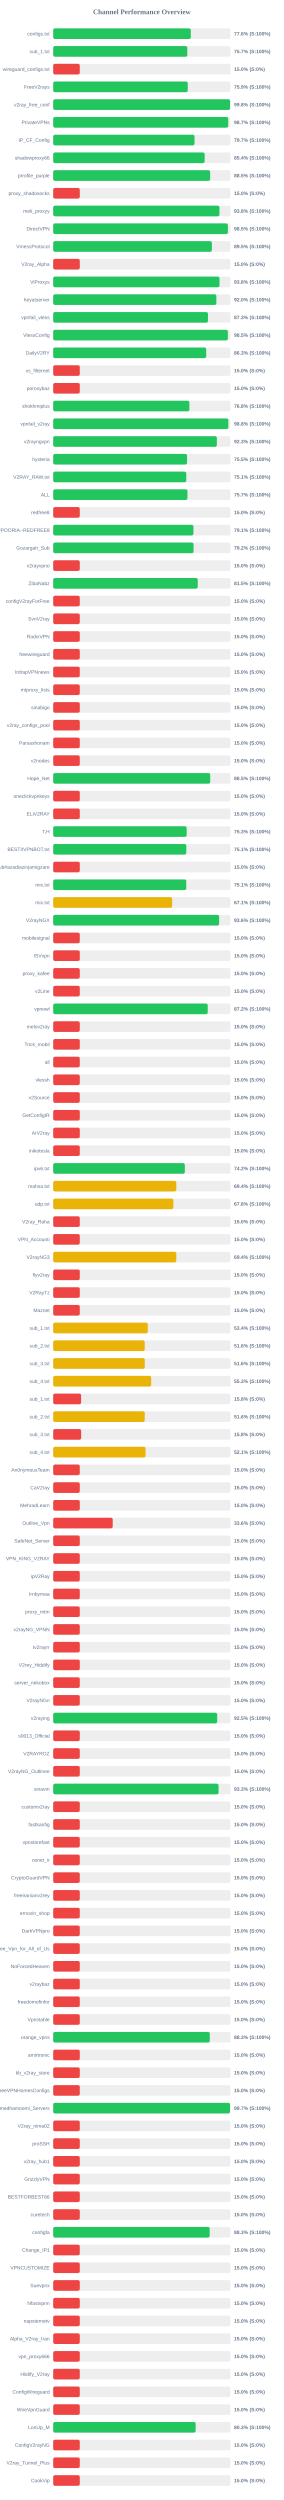
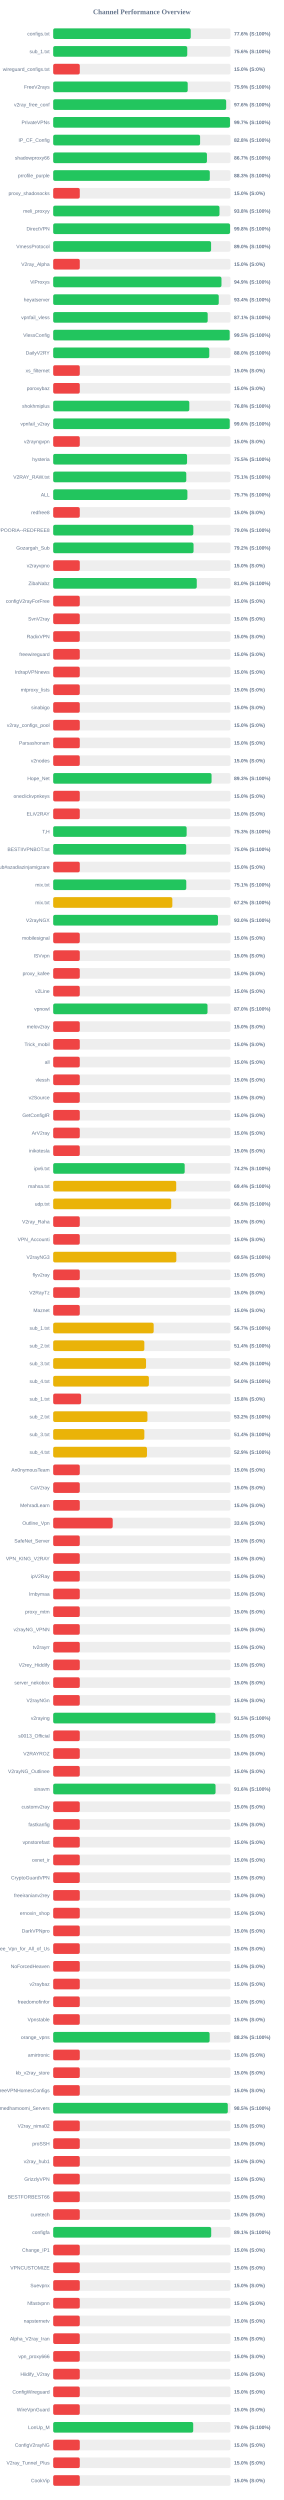
<svg xmlns="http://www.w3.org/2000/svg" width="800" height="7050" version="1.1">
  <style>
        .row { font: 14px Arial; fill: #64748b; }
        .score { font: bold 14px Arial; fill: #64748b; }
    </style>
  <text x="400" y="40" text-anchor="middle" font-size="20px" font-weight="bold" fill="#64748b">Channel Performance Overview</text>
  <rect x="150" y="80" width="500" height="30" fill="#eee" rx="5" />
-   <rect x="150" y="80" width="388.05" height="30" fill="#22c55e" rx="5" />
+   <rect x="150" y="80" width="387.95" height="30" fill="#22c55e" rx="5" />
  <text x="140" y="100" text-anchor="end" class="row">configs.txt</text>
  <text x="660" y="100" text-anchor="start" class="score">77.6% (S:100%)</text>
  <rect x="150" y="130" width="500" height="30" fill="#eee" rx="5" />
-   <rect x="150" y="130" width="378.25" height="30" fill="#22c55e" rx="5" />
+   <rect x="150" y="130" width="378.05" height="30" fill="#22c55e" rx="5" />
  <text x="140" y="150" text-anchor="end" class="row">sub_1.txt</text>
-   <text x="660" y="150" text-anchor="start" class="score">75.7% (S:100%)</text>
+   <text x="660" y="150" text-anchor="start" class="score">75.6% (S:100%)</text>
  <rect x="150" y="180" width="500" height="30" fill="#eee" rx="5" />
  <rect x="150" y="180" width="75.0" height="30" fill="#ef4444" rx="5" />
  <text x="140" y="200" text-anchor="end" class="row">wireguard_configs.txt</text>
  <text x="660" y="200" text-anchor="start" class="score">15.0% (S:0%)</text>
  <rect x="150" y="230" width="500" height="30" fill="#eee" rx="5" />
-   <rect x="150" y="230" width="379.5" height="30" fill="#22c55e" rx="5" />
+   <rect x="150" y="230" width="379.35" height="30" fill="#22c55e" rx="5" />
  <text x="140" y="250" text-anchor="end" class="row">FreeV2rays</text>
  <text x="660" y="250" text-anchor="start" class="score">75.9% (S:100%)</text>
  <rect x="150" y="280" width="500" height="30" fill="#eee" rx="5" />
-   <rect x="150" y="280" width="498.85" height="30" fill="#22c55e" rx="5" />
+   <rect x="150" y="280" width="487.8" height="30" fill="#22c55e" rx="5" />
  <text x="140" y="300" text-anchor="end" class="row">v2ray_free_conf</text>
-   <text x="660" y="300" text-anchor="start" class="score">99.8% (S:100%)</text>
+   <text x="660" y="300" text-anchor="start" class="score">97.6% (S:100%)</text>
  <rect x="150" y="330" width="500" height="30" fill="#eee" rx="5" />
-   <rect x="150" y="330" width="493.6" height="30" fill="#22c55e" rx="5" />
+   <rect x="150" y="330" width="498.55" height="30" fill="#22c55e" rx="5" />
  <text x="140" y="350" text-anchor="end" class="row">PrivateVPNs</text>
-   <text x="660" y="350" text-anchor="start" class="score">98.7% (S:100%)</text>
+   <text x="660" y="350" text-anchor="start" class="score">99.7% (S:100%)</text>
  <rect x="150" y="380" width="500" height="30" fill="#eee" rx="5" />
-   <rect x="150" y="380" width="398.55" height="30" fill="#22c55e" rx="5" />
+   <rect x="150" y="380" width="414.25" height="30" fill="#22c55e" rx="5" />
  <text x="140" y="400" text-anchor="end" class="row">IP_CF_Config</text>
-   <text x="660" y="400" text-anchor="start" class="score">79.7% (S:100%)</text>
+   <text x="660" y="400" text-anchor="start" class="score">82.8% (S:100%)</text>
  <rect x="150" y="430" width="500" height="30" fill="#eee" rx="5" />
-   <rect x="150" y="430" width="427.2" height="30" fill="#22c55e" rx="5" />
+   <rect x="150" y="430" width="433.6" height="30" fill="#22c55e" rx="5" />
  <text x="140" y="450" text-anchor="end" class="row">shadowproxy66</text>
-   <text x="660" y="450" text-anchor="start" class="score">85.4% (S:100%)</text>
+   <text x="660" y="450" text-anchor="start" class="score">86.7% (S:100%)</text>
  <rect x="150" y="480" width="500" height="30" fill="#eee" rx="5" />
-   <rect x="150" y="480" width="442.65" height="30" fill="#22c55e" rx="5" />
+   <rect x="150" y="480" width="441.65" height="30" fill="#22c55e" rx="5" />
  <text x="140" y="500" text-anchor="end" class="row">prrofile_purple</text>
-   <text x="660" y="500" text-anchor="start" class="score">88.5% (S:100%)</text>
+   <text x="660" y="500" text-anchor="start" class="score">88.3% (S:100%)</text>
  <rect x="150" y="530" width="500" height="30" fill="#eee" rx="5" />
  <rect x="150" y="530" width="75.0" height="30" fill="#ef4444" rx="5" />
  <text x="140" y="550" text-anchor="end" class="row">proxy_shadosocks</text>
  <text x="660" y="550" text-anchor="start" class="score">15.0% (S:0%)</text>
  <rect x="150" y="580" width="500" height="30" fill="#eee" rx="5" />
-   <rect x="150" y="580" width="468.85" height="30" fill="#22c55e" rx="5" />
+   <rect x="150" y="580" width="468.95" height="30" fill="#22c55e" rx="5" />
  <text x="140" y="600" text-anchor="end" class="row">meli_proxyy</text>
  <text x="660" y="600" text-anchor="start" class="score">93.8% (S:100%)</text>
  <rect x="150" y="630" width="500" height="30" fill="#eee" rx="5" />
-   <rect x="150" y="630" width="492.65" height="30" fill="#22c55e" rx="5" />
+   <rect x="150" y="630" width="498.75" height="30" fill="#22c55e" rx="5" />
  <text x="140" y="650" text-anchor="end" class="row">DirectVPN</text>
-   <text x="660" y="650" text-anchor="start" class="score">98.5% (S:100%)</text>
+   <text x="660" y="650" text-anchor="start" class="score">99.8% (S:100%)</text>
  <rect x="150" y="680" width="500" height="30" fill="#eee" rx="5" />
-   <rect x="150" y="680" width="447.5" height="30" fill="#22c55e" rx="5" />
+   <rect x="150" y="680" width="445.25" height="30" fill="#22c55e" rx="5" />
  <text x="140" y="700" text-anchor="end" class="row">VmessProtocol</text>
-   <text x="660" y="700" text-anchor="start" class="score">89.5% (S:100%)</text>
+   <text x="660" y="700" text-anchor="start" class="score">89.0% (S:100%)</text>
  <rect x="150" y="730" width="500" height="30" fill="#eee" rx="5" />
  <rect x="150" y="730" width="75.0" height="30" fill="#ef4444" rx="5" />
  <text x="140" y="750" text-anchor="end" class="row">V2ray_Alpha</text>
  <text x="660" y="750" text-anchor="start" class="score">15.0% (S:0%)</text>
  <rect x="150" y="780" width="500" height="30" fill="#eee" rx="5" />
-   <rect x="150" y="780" width="469.05" height="30" fill="#22c55e" rx="5" />
+   <rect x="150" y="780" width="474.55" height="30" fill="#22c55e" rx="5" />
  <text x="140" y="800" text-anchor="end" class="row">ViProxys</text>
-   <text x="660" y="800" text-anchor="start" class="score">93.8% (S:100%)</text>
+   <text x="660" y="800" text-anchor="start" class="score">94.9% (S:100%)</text>
  <rect x="150" y="830" width="500" height="30" fill="#eee" rx="5" />
-   <rect x="150" y="830" width="460.15" height="30" fill="#22c55e" rx="5" />
+   <rect x="150" y="830" width="466.9" height="30" fill="#22c55e" rx="5" />
  <text x="140" y="850" text-anchor="end" class="row">heyatserver</text>
-   <text x="660" y="850" text-anchor="start" class="score">92.0% (S:100%)</text>
+   <text x="660" y="850" text-anchor="start" class="score">93.4% (S:100%)</text>
  <rect x="150" y="880" width="500" height="30" fill="#eee" rx="5" />
-   <rect x="150" y="880" width="436.45" height="30" fill="#22c55e" rx="5" />
+   <rect x="150" y="880" width="435.7" height="30" fill="#22c55e" rx="5" />
  <text x="140" y="900" text-anchor="end" class="row">vpnfail_vless</text>
-   <text x="660" y="900" text-anchor="start" class="score">87.3% (S:100%)</text>
+   <text x="660" y="900" text-anchor="start" class="score">87.1% (S:100%)</text>
  <rect x="150" y="930" width="500" height="30" fill="#eee" rx="5" />
-   <rect x="150" y="930" width="492.55" height="30" fill="#22c55e" rx="5" />
+   <rect x="150" y="930" width="497.7" height="30" fill="#22c55e" rx="5" />
  <text x="140" y="950" text-anchor="end" class="row">VlessConfig</text>
-   <text x="660" y="950" text-anchor="start" class="score">98.5% (S:100%)</text>
+   <text x="660" y="950" text-anchor="start" class="score">99.5% (S:100%)</text>
  <rect x="150" y="980" width="500" height="30" fill="#eee" rx="5" />
-   <rect x="150" y="980" width="431.5" height="30" fill="#22c55e" rx="5" />
+   <rect x="150" y="980" width="440.15" height="30" fill="#22c55e" rx="5" />
  <text x="140" y="1000" text-anchor="end" class="row">DailyV2RY</text>
-   <text x="660" y="1000" text-anchor="start" class="score">86.3% (S:100%)</text>
+   <text x="660" y="1000" text-anchor="start" class="score">88.0% (S:100%)</text>
  <rect x="150" y="1030" width="500" height="30" fill="#eee" rx="5" />
  <rect x="150" y="1030" width="75.0" height="30" fill="#ef4444" rx="5" />
  <text x="140" y="1050" text-anchor="end" class="row">xs_filternet</text>
  <text x="660" y="1050" text-anchor="start" class="score">15.0% (S:0%)</text>
  <rect x="150" y="1080" width="500" height="30" fill="#eee" rx="5" />
  <rect x="150" y="1080" width="75.0" height="30" fill="#ef4444" rx="5" />
  <text x="140" y="1100" text-anchor="end" class="row">poroxybaz</text>
  <text x="660" y="1100" text-anchor="start" class="score">15.0% (S:0%)</text>
  <rect x="150" y="1130" width="500" height="30" fill="#eee" rx="5" />
-   <rect x="150" y="1130" width="384.05" height="30" fill="#22c55e" rx="5" />
+   <rect x="150" y="1130" width="383.85" height="30" fill="#22c55e" rx="5" />
  <text x="140" y="1150" text-anchor="end" class="row">shokhmiplus</text>
  <text x="660" y="1150" text-anchor="start" class="score">76.8% (S:100%)</text>
  <rect x="150" y="1180" width="500" height="30" fill="#eee" rx="5" />
-   <rect x="150" y="1180" width="493.95" height="30" fill="#22c55e" rx="5" />
+   <rect x="150" y="1180" width="497.85" height="30" fill="#22c55e" rx="5" />
  <text x="140" y="1200" text-anchor="end" class="row">vpnfail_v2ray</text>
-   <text x="660" y="1200" text-anchor="start" class="score">98.8% (S:100%)</text>
+   <text x="660" y="1200" text-anchor="start" class="score">99.6% (S:100%)</text>
  <rect x="150" y="1230" width="500" height="30" fill="#eee" rx="5" />
-   <rect x="150" y="1230" width="461.5" height="30" fill="#22c55e" rx="5" />
+   <rect x="150" y="1230" width="75.0" height="30" fill="#ef4444" rx="5" />
  <text x="140" y="1250" text-anchor="end" class="row">v2rayngvpn</text>
-   <text x="660" y="1250" text-anchor="start" class="score">92.3% (S:100%)</text>
+   <text x="660" y="1250" text-anchor="start" class="score">15.0% (S:0%)</text>
  <rect x="150" y="1280" width="500" height="30" fill="#eee" rx="5" />
  <rect x="150" y="1280" width="377.5" height="30" fill="#22c55e" rx="5" />
  <text x="140" y="1300" text-anchor="end" class="row">hysteria</text>
  <text x="660" y="1300" text-anchor="start" class="score">75.5% (S:100%)</text>
  <rect x="150" y="1330" width="500" height="30" fill="#eee" rx="5" />
-   <rect x="150" y="1330" width="375.35" height="30" fill="#22c55e" rx="5" />
+   <rect x="150" y="1330" width="375.3" height="30" fill="#22c55e" rx="5" />
  <text x="140" y="1350" text-anchor="end" class="row">V2RAY_RAW.txt</text>
  <text x="660" y="1350" text-anchor="start" class="score">75.1% (S:100%)</text>
  <rect x="150" y="1380" width="500" height="30" fill="#eee" rx="5" />
-   <rect x="150" y="1380" width="378.65" height="30" fill="#22c55e" rx="5" />
+   <rect x="150" y="1380" width="378.45" height="30" fill="#22c55e" rx="5" />
  <text x="140" y="1400" text-anchor="end" class="row">ALL</text>
  <text x="660" y="1400" text-anchor="start" class="score">75.7% (S:100%)</text>
  <rect x="150" y="1430" width="500" height="30" fill="#eee" rx="5" />
  <rect x="150" y="1430" width="75.0" height="30" fill="#ef4444" rx="5" />
  <text x="140" y="1450" text-anchor="end" class="row">redfree8</text>
  <text x="660" y="1450" text-anchor="start" class="score">15.0% (S:0%)</text>
  <rect x="150" y="1480" width="500" height="30" fill="#eee" rx="5" />
-   <rect x="150" y="1480" width="395.45" height="30" fill="#22c55e" rx="5" />
+   <rect x="150" y="1480" width="395.2" height="30" fill="#22c55e" rx="5" />
  <text x="140" y="1500" text-anchor="end" class="row">POORIA--REDFREE8.txt#POORIA--REDFREE8</text>
-   <text x="660" y="1500" text-anchor="start" class="score">79.1% (S:100%)</text>
+   <text x="660" y="1500" text-anchor="start" class="score">79.0% (S:100%)</text>
  <rect x="150" y="1530" width="500" height="30" fill="#eee" rx="5" />
  <rect x="150" y="1530" width="395.8" height="30" fill="#22c55e" rx="5" />
  <text x="140" y="1550" text-anchor="end" class="row">Gozargah_Sub</text>
  <text x="660" y="1550" text-anchor="start" class="score">79.2% (S:100%)</text>
  <rect x="150" y="1580" width="500" height="30" fill="#eee" rx="5" />
  <rect x="150" y="1580" width="75.0" height="30" fill="#ef4444" rx="5" />
  <text x="140" y="1600" text-anchor="end" class="row">v2rayvpno</text>
  <text x="660" y="1600" text-anchor="start" class="score">15.0% (S:0%)</text>
  <rect x="150" y="1630" width="500" height="30" fill="#eee" rx="5" />
-   <rect x="150" y="1630" width="407.65" height="30" fill="#22c55e" rx="5" />
+   <rect x="150" y="1630" width="404.9" height="30" fill="#22c55e" rx="5" />
  <text x="140" y="1650" text-anchor="end" class="row">ZibaNabz</text>
-   <text x="660" y="1650" text-anchor="start" class="score">81.5% (S:100%)</text>
+   <text x="660" y="1650" text-anchor="start" class="score">81.0% (S:100%)</text>
  <rect x="150" y="1680" width="500" height="30" fill="#eee" rx="5" />
  <rect x="150" y="1680" width="75.0" height="30" fill="#ef4444" rx="5" />
  <text x="140" y="1700" text-anchor="end" class="row">configV2rayForFree</text>
  <text x="660" y="1700" text-anchor="start" class="score">15.0% (S:0%)</text>
  <rect x="150" y="1730" width="500" height="30" fill="#eee" rx="5" />
  <rect x="150" y="1730" width="75.0" height="30" fill="#ef4444" rx="5" />
  <text x="140" y="1750" text-anchor="end" class="row">SvnV2ray</text>
  <text x="660" y="1750" text-anchor="start" class="score">15.0% (S:0%)</text>
  <rect x="150" y="1780" width="500" height="30" fill="#eee" rx="5" />
  <rect x="150" y="1780" width="75.0" height="30" fill="#ef4444" rx="5" />
  <text x="140" y="1800" text-anchor="end" class="row">RadixVPN</text>
  <text x="660" y="1800" text-anchor="start" class="score">15.0% (S:0%)</text>
  <rect x="150" y="1830" width="500" height="30" fill="#eee" rx="5" />
  <rect x="150" y="1830" width="75.0" height="30" fill="#ef4444" rx="5" />
  <text x="140" y="1850" text-anchor="end" class="row">freewireguard</text>
  <text x="660" y="1850" text-anchor="start" class="score">15.0% (S:0%)</text>
  <rect x="150" y="1880" width="500" height="30" fill="#eee" rx="5" />
  <rect x="150" y="1880" width="75.0" height="30" fill="#ef4444" rx="5" />
  <text x="140" y="1900" text-anchor="end" class="row">IrdrapVPNnews</text>
  <text x="660" y="1900" text-anchor="start" class="score">15.0% (S:0%)</text>
  <rect x="150" y="1930" width="500" height="30" fill="#eee" rx="5" />
  <rect x="150" y="1930" width="75.0" height="30" fill="#ef4444" rx="5" />
  <text x="140" y="1950" text-anchor="end" class="row">mtproxy_lists</text>
  <text x="660" y="1950" text-anchor="start" class="score">15.0% (S:0%)</text>
  <rect x="150" y="1980" width="500" height="30" fill="#eee" rx="5" />
  <rect x="150" y="1980" width="75.0" height="30" fill="#ef4444" rx="5" />
  <text x="140" y="2000" text-anchor="end" class="row">sinabigo</text>
  <text x="660" y="2000" text-anchor="start" class="score">15.0% (S:0%)</text>
  <rect x="150" y="2030" width="500" height="30" fill="#eee" rx="5" />
  <rect x="150" y="2030" width="75.0" height="30" fill="#ef4444" rx="5" />
  <text x="140" y="2050" text-anchor="end" class="row">v2ray_configs_pool</text>
  <text x="660" y="2050" text-anchor="start" class="score">15.0% (S:0%)</text>
  <rect x="150" y="2080" width="500" height="30" fill="#eee" rx="5" />
  <rect x="150" y="2080" width="75.0" height="30" fill="#ef4444" rx="5" />
  <text x="140" y="2100" text-anchor="end" class="row">Parsashonam</text>
  <text x="660" y="2100" text-anchor="start" class="score">15.0% (S:0%)</text>
  <rect x="150" y="2130" width="500" height="30" fill="#eee" rx="5" />
  <rect x="150" y="2130" width="75.0" height="30" fill="#ef4444" rx="5" />
  <text x="140" y="2150" text-anchor="end" class="row">v2nodes</text>
  <text x="660" y="2150" text-anchor="start" class="score">15.0% (S:0%)</text>
  <rect x="150" y="2180" width="500" height="30" fill="#eee" rx="5" />
-   <rect x="150" y="2180" width="442.75" height="30" fill="#22c55e" rx="5" />
+   <rect x="150" y="2180" width="446.6" height="30" fill="#22c55e" rx="5" />
  <text x="140" y="2200" text-anchor="end" class="row">Hope_Net</text>
-   <text x="660" y="2200" text-anchor="start" class="score">88.5% (S:100%)</text>
+   <text x="660" y="2200" text-anchor="start" class="score">89.3% (S:100%)</text>
  <rect x="150" y="2230" width="500" height="30" fill="#eee" rx="5" />
  <rect x="150" y="2230" width="75.0" height="30" fill="#ef4444" rx="5" />
  <text x="140" y="2250" text-anchor="end" class="row">oneclickvpnkeys</text>
  <text x="660" y="2250" text-anchor="start" class="score">15.0% (S:0%)</text>
  <rect x="150" y="2280" width="500" height="30" fill="#eee" rx="5" />
  <rect x="150" y="2280" width="75.0" height="30" fill="#ef4444" rx="5" />
  <text x="140" y="2300" text-anchor="end" class="row">ELiV2RAY</text>
  <text x="660" y="2300" text-anchor="start" class="score">15.0% (S:0%)</text>
  <rect x="150" y="2330" width="500" height="30" fill="#eee" rx="5" />
-   <rect x="150" y="2330" width="376.4" height="30" fill="#22c55e" rx="5" />
+   <rect x="150" y="2330" width="376.35" height="30" fill="#22c55e" rx="5" />
  <text x="140" y="2350" text-anchor="end" class="row">T,H</text>
  <text x="660" y="2350" text-anchor="start" class="score">75.3% (S:100%)</text>
  <rect x="150" y="2380" width="500" height="30" fill="#eee" rx="5" />
-   <rect x="150" y="2380" width="375.35" height="30" fill="#22c55e" rx="5" />
+   <rect x="150" y="2380" width="375.1" height="30" fill="#22c55e" rx="5" />
  <text x="140" y="2400" text-anchor="end" class="row">BESTIIVPNBOT.txt</text>
-   <text x="660" y="2400" text-anchor="start" class="score">75.1% (S:100%)</text>
+   <text x="660" y="2400" text-anchor="start" class="score">75.0% (S:100%)</text>
  <rect x="150" y="2430" width="500" height="30" fill="#eee" rx="5" />
  <rect x="150" y="2430" width="75.0" height="30" fill="#ef4444" rx="5" />
  <text x="140" y="2450" text-anchor="end" class="row">Sub#azadiazinjamigzare</text>
  <text x="660" y="2450" text-anchor="start" class="score">15.0% (S:0%)</text>
  <rect x="150" y="2480" width="500" height="30" fill="#eee" rx="5" />
  <rect x="150" y="2480" width="375.3" height="30" fill="#22c55e" rx="5" />
  <text x="140" y="2500" text-anchor="end" class="row">mix.txt</text>
  <text x="660" y="2500" text-anchor="start" class="score">75.1% (S:100%)</text>
  <rect x="150" y="2530" width="500" height="30" fill="#eee" rx="5" />
-   <rect x="150" y="2530" width="335.45" height="30" fill="#eab308" rx="5" />
+   <rect x="150" y="2530" width="336.0" height="30" fill="#eab308" rx="5" />
  <text x="140" y="2550" text-anchor="end" class="row">mix.txt</text>
-   <text x="660" y="2550" text-anchor="start" class="score">67.1% (S:100%)</text>
+   <text x="660" y="2550" text-anchor="start" class="score">67.2% (S:100%)</text>
  <rect x="150" y="2580" width="500" height="30" fill="#eee" rx="5" />
-   <rect x="150" y="2580" width="467.95" height="30" fill="#22c55e" rx="5" />
+   <rect x="150" y="2580" width="464.75" height="30" fill="#22c55e" rx="5" />
  <text x="140" y="2600" text-anchor="end" class="row">V2rayNGX</text>
-   <text x="660" y="2600" text-anchor="start" class="score">93.6% (S:100%)</text>
+   <text x="660" y="2600" text-anchor="start" class="score">93.0% (S:100%)</text>
  <rect x="150" y="2630" width="500" height="30" fill="#eee" rx="5" />
  <rect x="150" y="2630" width="75.0" height="30" fill="#ef4444" rx="5" />
  <text x="140" y="2650" text-anchor="end" class="row">mobilesignal</text>
  <text x="660" y="2650" text-anchor="start" class="score">15.0% (S:0%)</text>
  <rect x="150" y="2680" width="500" height="30" fill="#eee" rx="5" />
  <rect x="150" y="2680" width="75.0" height="30" fill="#ef4444" rx="5" />
  <text x="140" y="2700" text-anchor="end" class="row">ISVvpn</text>
  <text x="660" y="2700" text-anchor="start" class="score">15.0% (S:0%)</text>
  <rect x="150" y="2730" width="500" height="30" fill="#eee" rx="5" />
  <rect x="150" y="2730" width="75.0" height="30" fill="#ef4444" rx="5" />
  <text x="140" y="2750" text-anchor="end" class="row">proxy_kafee</text>
  <text x="660" y="2750" text-anchor="start" class="score">15.0% (S:0%)</text>
  <rect x="150" y="2780" width="500" height="30" fill="#eee" rx="5" />
  <rect x="150" y="2780" width="75.0" height="30" fill="#ef4444" rx="5" />
  <text x="140" y="2800" text-anchor="end" class="row">v2Line</text>
  <text x="660" y="2800" text-anchor="start" class="score">15.0% (S:0%)</text>
  <rect x="150" y="2830" width="500" height="30" fill="#eee" rx="5" />
-   <rect x="150" y="2830" width="435.8" height="30" fill="#22c55e" rx="5" />
+   <rect x="150" y="2830" width="435.2" height="30" fill="#22c55e" rx="5" />
  <text x="140" y="2850" text-anchor="end" class="row">vpnowl</text>
-   <text x="660" y="2850" text-anchor="start" class="score">87.2% (S:100%)</text>
+   <text x="660" y="2850" text-anchor="start" class="score">87.0% (S:100%)</text>
  <rect x="150" y="2880" width="500" height="30" fill="#eee" rx="5" />
  <rect x="150" y="2880" width="75.0" height="30" fill="#ef4444" rx="5" />
  <text x="140" y="2900" text-anchor="end" class="row">melov2ray</text>
  <text x="660" y="2900" text-anchor="start" class="score">15.0% (S:0%)</text>
  <rect x="150" y="2930" width="500" height="30" fill="#eee" rx="5" />
  <rect x="150" y="2930" width="75.0" height="30" fill="#ef4444" rx="5" />
  <text x="140" y="2950" text-anchor="end" class="row">Trick_mobil</text>
  <text x="660" y="2950" text-anchor="start" class="score">15.0% (S:0%)</text>
  <rect x="150" y="2980" width="500" height="30" fill="#eee" rx="5" />
  <rect x="150" y="2980" width="75.0" height="30" fill="#ef4444" rx="5" />
  <text x="140" y="3000" text-anchor="end" class="row">all</text>
  <text x="660" y="3000" text-anchor="start" class="score">15.0% (S:0%)</text>
  <rect x="150" y="3030" width="500" height="30" fill="#eee" rx="5" />
  <rect x="150" y="3030" width="75.0" height="30" fill="#ef4444" rx="5" />
  <text x="140" y="3050" text-anchor="end" class="row">vlessh</text>
  <text x="660" y="3050" text-anchor="start" class="score">15.0% (S:0%)</text>
  <rect x="150" y="3080" width="500" height="30" fill="#eee" rx="5" />
  <rect x="150" y="3080" width="75.0" height="30" fill="#ef4444" rx="5" />
  <text x="140" y="3100" text-anchor="end" class="row">v2Source</text>
  <text x="660" y="3100" text-anchor="start" class="score">15.0% (S:0%)</text>
  <rect x="150" y="3130" width="500" height="30" fill="#eee" rx="5" />
  <rect x="150" y="3130" width="75.0" height="30" fill="#ef4444" rx="5" />
  <text x="140" y="3150" text-anchor="end" class="row">GetConfigIR</text>
  <text x="660" y="3150" text-anchor="start" class="score">15.0% (S:0%)</text>
  <rect x="150" y="3180" width="500" height="30" fill="#eee" rx="5" />
  <rect x="150" y="3180" width="75.0" height="30" fill="#ef4444" rx="5" />
  <text x="140" y="3200" text-anchor="end" class="row">ArV2ray</text>
  <text x="660" y="3200" text-anchor="start" class="score">15.0% (S:0%)</text>
  <rect x="150" y="3230" width="500" height="30" fill="#eee" rx="5" />
  <rect x="150" y="3230" width="75.0" height="30" fill="#ef4444" rx="5" />
  <text x="140" y="3250" text-anchor="end" class="row">inikotesla</text>
  <text x="660" y="3250" text-anchor="start" class="score">15.0% (S:0%)</text>
  <rect x="150" y="3280" width="500" height="30" fill="#eee" rx="5" />
-   <rect x="150" y="3280" width="371.2" height="30" fill="#22c55e" rx="5" />
+   <rect x="150" y="3280" width="370.85" height="30" fill="#22c55e" rx="5" />
  <text x="140" y="3300" text-anchor="end" class="row">ipv6.txt</text>
  <text x="660" y="3300" text-anchor="start" class="score">74.2% (S:100%)</text>
  <rect x="150" y="3330" width="500" height="30" fill="#eee" rx="5" />
-   <rect x="150" y="3330" width="347.15" height="30" fill="#eab308" rx="5" />
+   <rect x="150" y="3330" width="346.9" height="30" fill="#eab308" rx="5" />
  <text x="140" y="3350" text-anchor="end" class="row">mahsa.txt</text>
  <text x="660" y="3350" text-anchor="start" class="score">69.4% (S:100%)</text>
  <rect x="150" y="3380" width="500" height="30" fill="#eee" rx="5" />
-   <rect x="150" y="3380" width="338.85" height="30" fill="#eab308" rx="5" />
+   <rect x="150" y="3380" width="332.75" height="30" fill="#eab308" rx="5" />
  <text x="140" y="3400" text-anchor="end" class="row">udp.txt</text>
-   <text x="660" y="3400" text-anchor="start" class="score">67.8% (S:100%)</text>
+   <text x="660" y="3400" text-anchor="start" class="score">66.5% (S:100%)</text>
  <rect x="150" y="3430" width="500" height="30" fill="#eee" rx="5" />
  <rect x="150" y="3430" width="75.0" height="30" fill="#ef4444" rx="5" />
  <text x="140" y="3450" text-anchor="end" class="row">V2ray_Raha</text>
  <text x="660" y="3450" text-anchor="start" class="score">15.0% (S:0%)</text>
  <rect x="150" y="3480" width="500" height="30" fill="#eee" rx="5" />
  <rect x="150" y="3480" width="75.0" height="30" fill="#ef4444" rx="5" />
  <text x="140" y="3500" text-anchor="end" class="row">VPN_Accounti</text>
  <text x="660" y="3500" text-anchor="start" class="score">15.0% (S:0%)</text>
  <rect x="150" y="3530" width="500" height="30" fill="#eee" rx="5" />
-   <rect x="150" y="3530" width="347.05" height="30" fill="#eab308" rx="5" />
+   <rect x="150" y="3530" width="347.25" height="30" fill="#eab308" rx="5" />
  <text x="140" y="3550" text-anchor="end" class="row">V2rayNG3</text>
-   <text x="660" y="3550" text-anchor="start" class="score">69.4% (S:100%)</text>
+   <text x="660" y="3550" text-anchor="start" class="score">69.5% (S:100%)</text>
  <rect x="150" y="3580" width="500" height="30" fill="#eee" rx="5" />
  <rect x="150" y="3580" width="75.0" height="30" fill="#ef4444" rx="5" />
  <text x="140" y="3600" text-anchor="end" class="row">flyv2ray</text>
  <text x="660" y="3600" text-anchor="start" class="score">15.0% (S:0%)</text>
  <rect x="150" y="3630" width="500" height="30" fill="#eee" rx="5" />
  <rect x="150" y="3630" width="75.0" height="30" fill="#ef4444" rx="5" />
  <text x="140" y="3650" text-anchor="end" class="row">V2RayTz</text>
  <text x="660" y="3650" text-anchor="start" class="score">15.0% (S:0%)</text>
  <rect x="150" y="3680" width="500" height="30" fill="#eee" rx="5" />
  <rect x="150" y="3680" width="75.0" height="30" fill="#ef4444" rx="5" />
  <text x="140" y="3700" text-anchor="end" class="row">Maznet</text>
  <text x="660" y="3700" text-anchor="start" class="score">15.0% (S:0%)</text>
  <rect x="150" y="3730" width="500" height="30" fill="#eee" rx="5" />
-   <rect x="150" y="3730" width="266.8" height="30" fill="#eab308" rx="5" />
+   <rect x="150" y="3730" width="283.35" height="30" fill="#eab308" rx="5" />
  <text x="140" y="3750" text-anchor="end" class="row">sub_1.txt</text>
-   <text x="660" y="3750" text-anchor="start" class="score">53.4% (S:100%)</text>
+   <text x="660" y="3750" text-anchor="start" class="score">56.7% (S:100%)</text>
  <rect x="150" y="3780" width="500" height="30" fill="#eee" rx="5" />
-   <rect x="150" y="3780" width="258.2" height="30" fill="#eab308" rx="5" />
+   <rect x="150" y="3780" width="257.05" height="30" fill="#eab308" rx="5" />
  <text x="140" y="3800" text-anchor="end" class="row">sub_2.txt</text>
-   <text x="660" y="3800" text-anchor="start" class="score">51.6% (S:100%)</text>
+   <text x="660" y="3800" text-anchor="start" class="score">51.4% (S:100%)</text>
  <rect x="150" y="3830" width="500" height="30" fill="#eee" rx="5" />
-   <rect x="150" y="3830" width="258.2" height="30" fill="#eab308" rx="5" />
+   <rect x="150" y="3830" width="261.8" height="30" fill="#eab308" rx="5" />
  <text x="140" y="3850" text-anchor="end" class="row">sub_3.txt</text>
-   <text x="660" y="3850" text-anchor="start" class="score">51.6% (S:100%)</text>
+   <text x="660" y="3850" text-anchor="start" class="score">52.4% (S:100%)</text>
  <rect x="150" y="3880" width="500" height="30" fill="#eee" rx="5" />
-   <rect x="150" y="3880" width="276.35" height="30" fill="#eab308" rx="5" />
+   <rect x="150" y="3880" width="269.85" height="30" fill="#eab308" rx="5" />
  <text x="140" y="3900" text-anchor="end" class="row">sub_4.txt</text>
-   <text x="660" y="3900" text-anchor="start" class="score">55.3% (S:100%)</text>
+   <text x="660" y="3900" text-anchor="start" class="score">54.0% (S:100%)</text>
  <rect x="150" y="3930" width="500" height="30" fill="#eee" rx="5" />
  <rect x="150" y="3930" width="78.75" height="30" fill="#ef4444" rx="5" />
  <text x="140" y="3950" text-anchor="end" class="row">sub_1.txt</text>
  <text x="660" y="3950" text-anchor="start" class="score">15.8% (S:0%)</text>
  <rect x="150" y="3980" width="500" height="30" fill="#eee" rx="5" />
-   <rect x="150" y="3980" width="258.15" height="30" fill="#eab308" rx="5" />
+   <rect x="150" y="3980" width="265.8" height="30" fill="#eab308" rx="5" />
  <text x="140" y="4000" text-anchor="end" class="row">sub_2.txt</text>
-   <text x="660" y="4000" text-anchor="start" class="score">51.6% (S:100%)</text>
+   <text x="660" y="4000" text-anchor="start" class="score">53.2% (S:100%)</text>
  <rect x="150" y="4030" width="500" height="30" fill="#eee" rx="5" />
-   <rect x="150" y="4030" width="78.9" height="30" fill="#ef4444" rx="5" />
+   <rect x="150" y="4030" width="257.05" height="30" fill="#eab308" rx="5" />
  <text x="140" y="4050" text-anchor="end" class="row">sub_3.txt</text>
-   <text x="660" y="4050" text-anchor="start" class="score">15.8% (S:0%)</text>
+   <text x="660" y="4050" text-anchor="start" class="score">51.4% (S:100%)</text>
  <rect x="150" y="4080" width="500" height="30" fill="#eee" rx="5" />
-   <rect x="150" y="4080" width="260.5" height="30" fill="#eab308" rx="5" />
+   <rect x="150" y="4080" width="264.45" height="30" fill="#eab308" rx="5" />
  <text x="140" y="4100" text-anchor="end" class="row">sub_4.txt</text>
-   <text x="660" y="4100" text-anchor="start" class="score">52.1% (S:100%)</text>
+   <text x="660" y="4100" text-anchor="start" class="score">52.9% (S:100%)</text>
  <rect x="150" y="4130" width="500" height="30" fill="#eee" rx="5" />
  <rect x="150" y="4130" width="75.0" height="30" fill="#ef4444" rx="5" />
  <text x="140" y="4150" text-anchor="end" class="row">An0nymousTeam</text>
  <text x="660" y="4150" text-anchor="start" class="score">15.0% (S:0%)</text>
  <rect x="150" y="4180" width="500" height="30" fill="#eee" rx="5" />
  <rect x="150" y="4180" width="75.0" height="30" fill="#ef4444" rx="5" />
  <text x="140" y="4200" text-anchor="end" class="row">CaV2ray</text>
  <text x="660" y="4200" text-anchor="start" class="score">15.0% (S:0%)</text>
  <rect x="150" y="4230" width="500" height="30" fill="#eee" rx="5" />
  <rect x="150" y="4230" width="75.0" height="30" fill="#ef4444" rx="5" />
  <text x="140" y="4250" text-anchor="end" class="row">MehradLearn</text>
  <text x="660" y="4250" text-anchor="start" class="score">15.0% (S:0%)</text>
  <rect x="150" y="4280" width="500" height="30" fill="#eee" rx="5" />
  <rect x="150" y="4280" width="167.85" height="30" fill="#ef4444" rx="5" />
  <text x="140" y="4300" text-anchor="end" class="row">Outline_Vpn</text>
  <text x="660" y="4300" text-anchor="start" class="score">33.6% (S:0%)</text>
  <rect x="150" y="4330" width="500" height="30" fill="#eee" rx="5" />
  <rect x="150" y="4330" width="75.0" height="30" fill="#ef4444" rx="5" />
  <text x="140" y="4350" text-anchor="end" class="row">SafeNet_Server</text>
  <text x="660" y="4350" text-anchor="start" class="score">15.0% (S:0%)</text>
  <rect x="150" y="4380" width="500" height="30" fill="#eee" rx="5" />
  <rect x="150" y="4380" width="75.0" height="30" fill="#ef4444" rx="5" />
  <text x="140" y="4400" text-anchor="end" class="row">VPN_KING_V2RAY</text>
  <text x="660" y="4400" text-anchor="start" class="score">15.0% (S:0%)</text>
  <rect x="150" y="4430" width="500" height="30" fill="#eee" rx="5" />
  <rect x="150" y="4430" width="75.0" height="30" fill="#ef4444" rx="5" />
  <text x="140" y="4450" text-anchor="end" class="row">ipV2Ray</text>
  <text x="660" y="4450" text-anchor="start" class="score">15.0% (S:0%)</text>
  <rect x="150" y="4480" width="500" height="30" fill="#eee" rx="5" />
  <rect x="150" y="4480" width="75.0" height="30" fill="#ef4444" rx="5" />
  <text x="140" y="4500" text-anchor="end" class="row">lrnbymaa</text>
  <text x="660" y="4500" text-anchor="start" class="score">15.0% (S:0%)</text>
  <rect x="150" y="4530" width="500" height="30" fill="#eee" rx="5" />
  <rect x="150" y="4530" width="75.0" height="30" fill="#ef4444" rx="5" />
  <text x="140" y="4550" text-anchor="end" class="row">proxy_mtm</text>
  <text x="660" y="4550" text-anchor="start" class="score">15.0% (S:0%)</text>
  <rect x="150" y="4580" width="500" height="30" fill="#eee" rx="5" />
  <rect x="150" y="4580" width="75.0" height="30" fill="#ef4444" rx="5" />
  <text x="140" y="4600" text-anchor="end" class="row">v2rayNG_VPNN</text>
  <text x="660" y="4600" text-anchor="start" class="score">15.0% (S:0%)</text>
  <rect x="150" y="4630" width="500" height="30" fill="#eee" rx="5" />
  <rect x="150" y="4630" width="75.0" height="30" fill="#ef4444" rx="5" />
  <text x="140" y="4650" text-anchor="end" class="row">tv2rayrr</text>
  <text x="660" y="4650" text-anchor="start" class="score">15.0% (S:0%)</text>
  <rect x="150" y="4680" width="500" height="30" fill="#eee" rx="5" />
  <rect x="150" y="4680" width="75.0" height="30" fill="#ef4444" rx="5" />
  <text x="140" y="4700" text-anchor="end" class="row">V2rey_Hiddify</text>
  <text x="660" y="4700" text-anchor="start" class="score">15.0% (S:0%)</text>
  <rect x="150" y="4730" width="500" height="30" fill="#eee" rx="5" />
  <rect x="150" y="4730" width="75.0" height="30" fill="#ef4444" rx="5" />
  <text x="140" y="4750" text-anchor="end" class="row">server_nekobox</text>
  <text x="660" y="4750" text-anchor="start" class="score">15.0% (S:0%)</text>
  <rect x="150" y="4780" width="500" height="30" fill="#eee" rx="5" />
  <rect x="150" y="4780" width="75.0" height="30" fill="#ef4444" rx="5" />
  <text x="140" y="4800" text-anchor="end" class="row">V2rayNGn</text>
  <text x="660" y="4800" text-anchor="start" class="score">15.0% (S:0%)</text>
  <rect x="150" y="4830" width="500" height="30" fill="#eee" rx="5" />
-   <rect x="150" y="4830" width="462.5" height="30" fill="#22c55e" rx="5" />
+   <rect x="150" y="4830" width="457.5" height="30" fill="#22c55e" rx="5" />
  <text x="140" y="4850" text-anchor="end" class="row">v2raying</text>
-   <text x="660" y="4850" text-anchor="start" class="score">92.5% (S:100%)</text>
+   <text x="660" y="4850" text-anchor="start" class="score">91.5% (S:100%)</text>
  <rect x="150" y="4880" width="500" height="30" fill="#eee" rx="5" />
  <rect x="150" y="4880" width="75.0" height="30" fill="#ef4444" rx="5" />
  <text x="140" y="4900" text-anchor="end" class="row">s0013_Official</text>
  <text x="660" y="4900" text-anchor="start" class="score">15.0% (S:0%)</text>
  <rect x="150" y="4930" width="500" height="30" fill="#eee" rx="5" />
  <rect x="150" y="4930" width="75.0" height="30" fill="#ef4444" rx="5" />
  <text x="140" y="4950" text-anchor="end" class="row">V2RAYROZ</text>
  <text x="660" y="4950" text-anchor="start" class="score">15.0% (S:0%)</text>
  <rect x="150" y="4980" width="500" height="30" fill="#eee" rx="5" />
  <rect x="150" y="4980" width="75.0" height="30" fill="#ef4444" rx="5" />
  <text x="140" y="5000" text-anchor="end" class="row">V2rayNG_Outlinee</text>
  <text x="660" y="5000" text-anchor="start" class="score">15.0% (S:0%)</text>
  <rect x="150" y="5030" width="500" height="30" fill="#eee" rx="5" />
-   <rect x="150" y="5030" width="466.35" height="30" fill="#22c55e" rx="5" />
+   <rect x="150" y="5030" width="457.85" height="30" fill="#22c55e" rx="5" />
  <text x="140" y="5050" text-anchor="end" class="row">sinavm</text>
-   <text x="660" y="5050" text-anchor="start" class="score">93.3% (S:100%)</text>
+   <text x="660" y="5050" text-anchor="start" class="score">91.6% (S:100%)</text>
  <rect x="150" y="5080" width="500" height="30" fill="#eee" rx="5" />
  <rect x="150" y="5080" width="75.0" height="30" fill="#ef4444" rx="5" />
  <text x="140" y="5100" text-anchor="end" class="row">customv2ray</text>
  <text x="660" y="5100" text-anchor="start" class="score">15.0% (S:0%)</text>
  <rect x="150" y="5130" width="500" height="30" fill="#eee" rx="5" />
  <rect x="150" y="5130" width="75.0" height="30" fill="#ef4444" rx="5" />
  <text x="140" y="5150" text-anchor="end" class="row">fastkanfig</text>
  <text x="660" y="5150" text-anchor="start" class="score">15.0% (S:0%)</text>
  <rect x="150" y="5180" width="500" height="30" fill="#eee" rx="5" />
  <rect x="150" y="5180" width="75.0" height="30" fill="#ef4444" rx="5" />
  <text x="140" y="5200" text-anchor="end" class="row">vpnstorefast</text>
  <text x="660" y="5200" text-anchor="start" class="score">15.0% (S:0%)</text>
  <rect x="150" y="5230" width="500" height="30" fill="#eee" rx="5" />
  <rect x="150" y="5230" width="75.0" height="30" fill="#ef4444" rx="5" />
  <text x="140" y="5250" text-anchor="end" class="row">oxnet_ir</text>
  <text x="660" y="5250" text-anchor="start" class="score">15.0% (S:0%)</text>
  <rect x="150" y="5280" width="500" height="30" fill="#eee" rx="5" />
  <rect x="150" y="5280" width="75.0" height="30" fill="#ef4444" rx="5" />
  <text x="140" y="5300" text-anchor="end" class="row">CryptoGuardVPN</text>
  <text x="660" y="5300" text-anchor="start" class="score">15.0% (S:0%)</text>
  <rect x="150" y="5330" width="500" height="30" fill="#eee" rx="5" />
  <rect x="150" y="5330" width="75.0" height="30" fill="#ef4444" rx="5" />
  <text x="140" y="5350" text-anchor="end" class="row">freeiranianv2rey</text>
  <text x="660" y="5350" text-anchor="start" class="score">15.0% (S:0%)</text>
  <rect x="150" y="5380" width="500" height="30" fill="#eee" rx="5" />
  <rect x="150" y="5380" width="75.0" height="30" fill="#ef4444" rx="5" />
  <text x="140" y="5400" text-anchor="end" class="row">ernoxin_shop</text>
  <text x="660" y="5400" text-anchor="start" class="score">15.0% (S:0%)</text>
  <rect x="150" y="5430" width="500" height="30" fill="#eee" rx="5" />
  <rect x="150" y="5430" width="75.0" height="30" fill="#ef4444" rx="5" />
  <text x="140" y="5450" text-anchor="end" class="row">DarkVPNpro</text>
  <text x="660" y="5450" text-anchor="start" class="score">15.0% (S:0%)</text>
  <rect x="150" y="5480" width="500" height="30" fill="#eee" rx="5" />
  <rect x="150" y="5480" width="75.0" height="30" fill="#ef4444" rx="5" />
  <text x="140" y="5500" text-anchor="end" class="row">Free_Vpn_for_All_of_Us</text>
  <text x="660" y="5500" text-anchor="start" class="score">15.0% (S:0%)</text>
  <rect x="150" y="5530" width="500" height="30" fill="#eee" rx="5" />
  <rect x="150" y="5530" width="75.0" height="30" fill="#ef4444" rx="5" />
  <text x="140" y="5550" text-anchor="end" class="row">NoForcedHeaven</text>
  <text x="660" y="5550" text-anchor="start" class="score">15.0% (S:0%)</text>
  <rect x="150" y="5580" width="500" height="30" fill="#eee" rx="5" />
  <rect x="150" y="5580" width="75.0" height="30" fill="#ef4444" rx="5" />
  <text x="140" y="5600" text-anchor="end" class="row">v2raybaz</text>
  <text x="660" y="5600" text-anchor="start" class="score">15.0% (S:0%)</text>
  <rect x="150" y="5630" width="500" height="30" fill="#eee" rx="5" />
  <rect x="150" y="5630" width="75.0" height="30" fill="#ef4444" rx="5" />
  <text x="140" y="5650" text-anchor="end" class="row">freedomofinfor</text>
  <text x="660" y="5650" text-anchor="start" class="score">15.0% (S:0%)</text>
  <rect x="150" y="5680" width="500" height="30" fill="#eee" rx="5" />
  <rect x="150" y="5680" width="75.0" height="30" fill="#ef4444" rx="5" />
  <text x="140" y="5700" text-anchor="end" class="row">Vpnstable</text>
  <text x="660" y="5700" text-anchor="start" class="score">15.0% (S:0%)</text>
  <rect x="150" y="5730" width="500" height="30" fill="#eee" rx="5" />
-   <rect x="150" y="5730" width="441.6" height="30" fill="#22c55e" rx="5" />
+   <rect x="150" y="5730" width="441.1" height="30" fill="#22c55e" rx="5" />
  <text x="140" y="5750" text-anchor="end" class="row">orange_vpns</text>
-   <text x="660" y="5750" text-anchor="start" class="score">88.3% (S:100%)</text>
+   <text x="660" y="5750" text-anchor="start" class="score">88.2% (S:100%)</text>
  <rect x="150" y="5780" width="500" height="30" fill="#eee" rx="5" />
  <rect x="150" y="5780" width="75.0" height="30" fill="#ef4444" rx="5" />
  <text x="140" y="5800" text-anchor="end" class="row">amirtronic</text>
  <text x="660" y="5800" text-anchor="start" class="score">15.0% (S:0%)</text>
  <rect x="150" y="5830" width="500" height="30" fill="#eee" rx="5" />
  <rect x="150" y="5830" width="75.0" height="30" fill="#ef4444" rx="5" />
  <text x="140" y="5850" text-anchor="end" class="row">kb_v2ray_store</text>
  <text x="660" y="5850" text-anchor="start" class="score">15.0% (S:0%)</text>
  <rect x="150" y="5880" width="500" height="30" fill="#eee" rx="5" />
  <rect x="150" y="5880" width="75.0" height="30" fill="#ef4444" rx="5" />
  <text x="140" y="5900" text-anchor="end" class="row">FreeVPNHomesConfigs</text>
  <text x="660" y="5900" text-anchor="start" class="score">15.0% (S:0%)</text>
  <rect x="150" y="5930" width="500" height="30" fill="#eee" rx="5" />
-   <rect x="150" y="5930" width="498.7" height="30" fill="#22c55e" rx="5" />
+   <rect x="150" y="5930" width="492.4" height="30" fill="#22c55e" rx="5" />
  <text x="140" y="5950" text-anchor="end" class="row">Ahmedhamoomi_Servers</text>
-   <text x="660" y="5950" text-anchor="start" class="score">99.7% (S:100%)</text>
+   <text x="660" y="5950" text-anchor="start" class="score">98.5% (S:100%)</text>
  <rect x="150" y="5980" width="500" height="30" fill="#eee" rx="5" />
  <rect x="150" y="5980" width="75.0" height="30" fill="#ef4444" rx="5" />
  <text x="140" y="6000" text-anchor="end" class="row">V2ray_nima02</text>
  <text x="660" y="6000" text-anchor="start" class="score">15.0% (S:0%)</text>
  <rect x="150" y="6030" width="500" height="30" fill="#eee" rx="5" />
  <rect x="150" y="6030" width="75.0" height="30" fill="#ef4444" rx="5" />
  <text x="140" y="6050" text-anchor="end" class="row">proSSH</text>
  <text x="660" y="6050" text-anchor="start" class="score">15.0% (S:0%)</text>
  <rect x="150" y="6080" width="500" height="30" fill="#eee" rx="5" />
  <rect x="150" y="6080" width="75.0" height="30" fill="#ef4444" rx="5" />
  <text x="140" y="6100" text-anchor="end" class="row">v2ray_hub1</text>
  <text x="660" y="6100" text-anchor="start" class="score">15.0% (S:0%)</text>
  <rect x="150" y="6130" width="500" height="30" fill="#eee" rx="5" />
  <rect x="150" y="6130" width="75.0" height="30" fill="#ef4444" rx="5" />
  <text x="140" y="6150" text-anchor="end" class="row">GrizzlyVPN</text>
  <text x="660" y="6150" text-anchor="start" class="score">15.0% (S:0%)</text>
  <rect x="150" y="6180" width="500" height="30" fill="#eee" rx="5" />
  <rect x="150" y="6180" width="75.0" height="30" fill="#ef4444" rx="5" />
  <text x="140" y="6200" text-anchor="end" class="row">BESTFORBEST66</text>
  <text x="660" y="6200" text-anchor="start" class="score">15.0% (S:0%)</text>
  <rect x="150" y="6230" width="500" height="30" fill="#eee" rx="5" />
  <rect x="150" y="6230" width="75.0" height="30" fill="#ef4444" rx="5" />
  <text x="140" y="6250" text-anchor="end" class="row">curetech</text>
  <text x="660" y="6250" text-anchor="start" class="score">15.0% (S:0%)</text>
  <rect x="150" y="6280" width="500" height="30" fill="#eee" rx="5" />
-   <rect x="150" y="6280" width="441.3" height="30" fill="#22c55e" rx="5" />
+   <rect x="150" y="6280" width="445.6" height="30" fill="#22c55e" rx="5" />
  <text x="140" y="6300" text-anchor="end" class="row">configfa</text>
-   <text x="660" y="6300" text-anchor="start" class="score">88.3% (S:100%)</text>
+   <text x="660" y="6300" text-anchor="start" class="score">89.1% (S:100%)</text>
  <rect x="150" y="6330" width="500" height="30" fill="#eee" rx="5" />
  <rect x="150" y="6330" width="75.0" height="30" fill="#ef4444" rx="5" />
  <text x="140" y="6350" text-anchor="end" class="row">Change_IP1</text>
  <text x="660" y="6350" text-anchor="start" class="score">15.0% (S:0%)</text>
  <rect x="150" y="6380" width="500" height="30" fill="#eee" rx="5" />
  <rect x="150" y="6380" width="75.0" height="30" fill="#ef4444" rx="5" />
  <text x="140" y="6400" text-anchor="end" class="row">VPNCUSTOMIZE</text>
  <text x="660" y="6400" text-anchor="start" class="score">15.0% (S:0%)</text>
  <rect x="150" y="6430" width="500" height="30" fill="#eee" rx="5" />
  <rect x="150" y="6430" width="75.0" height="30" fill="#ef4444" rx="5" />
  <text x="140" y="6450" text-anchor="end" class="row">Suevpnx</text>
  <text x="660" y="6450" text-anchor="start" class="score">15.0% (S:0%)</text>
  <rect x="150" y="6480" width="500" height="30" fill="#eee" rx="5" />
  <rect x="150" y="6480" width="75.0" height="30" fill="#ef4444" rx="5" />
  <text x="140" y="6500" text-anchor="end" class="row">Nfastvpnn</text>
  <text x="660" y="6500" text-anchor="start" class="score">15.0% (S:0%)</text>
  <rect x="150" y="6530" width="500" height="30" fill="#eee" rx="5" />
  <rect x="150" y="6530" width="75.0" height="30" fill="#ef4444" rx="5" />
  <text x="140" y="6550" text-anchor="end" class="row">napsternetv</text>
  <text x="660" y="6550" text-anchor="start" class="score">15.0% (S:0%)</text>
  <rect x="150" y="6580" width="500" height="30" fill="#eee" rx="5" />
  <rect x="150" y="6580" width="75.0" height="30" fill="#ef4444" rx="5" />
  <text x="140" y="6600" text-anchor="end" class="row">Alpha_V2ray_Iran</text>
  <text x="660" y="6600" text-anchor="start" class="score">15.0% (S:0%)</text>
  <rect x="150" y="6630" width="500" height="30" fill="#eee" rx="5" />
  <rect x="150" y="6630" width="75.0" height="30" fill="#ef4444" rx="5" />
  <text x="140" y="6650" text-anchor="end" class="row">vpn_proxy666</text>
  <text x="660" y="6650" text-anchor="start" class="score">15.0% (S:0%)</text>
  <rect x="150" y="6680" width="500" height="30" fill="#eee" rx="5" />
  <rect x="150" y="6680" width="75.0" height="30" fill="#ef4444" rx="5" />
  <text x="140" y="6700" text-anchor="end" class="row">Hiidify_V2ray</text>
  <text x="660" y="6700" text-anchor="start" class="score">15.0% (S:0%)</text>
  <rect x="150" y="6730" width="500" height="30" fill="#eee" rx="5" />
  <rect x="150" y="6730" width="75.0" height="30" fill="#ef4444" rx="5" />
  <text x="140" y="6750" text-anchor="end" class="row">ConfigWireguard</text>
  <text x="660" y="6750" text-anchor="start" class="score">15.0% (S:0%)</text>
  <rect x="150" y="6780" width="500" height="30" fill="#eee" rx="5" />
  <rect x="150" y="6780" width="75.0" height="30" fill="#ef4444" rx="5" />
  <text x="140" y="6800" text-anchor="end" class="row">WireVpnGuard</text>
  <text x="660" y="6800" text-anchor="start" class="score">15.0% (S:0%)</text>
  <rect x="150" y="6830" width="500" height="30" fill="#eee" rx="5" />
-   <rect x="150" y="6830" width="401.75" height="30" fill="#22c55e" rx="5" />
+   <rect x="150" y="6830" width="394.85" height="30" fill="#22c55e" rx="5" />
  <text x="140" y="6850" text-anchor="end" class="row">LonUp_M</text>
-   <text x="660" y="6850" text-anchor="start" class="score">80.3% (S:100%)</text>
+   <text x="660" y="6850" text-anchor="start" class="score">79.0% (S:100%)</text>
  <rect x="150" y="6880" width="500" height="30" fill="#eee" rx="5" />
  <rect x="150" y="6880" width="75.0" height="30" fill="#ef4444" rx="5" />
  <text x="140" y="6900" text-anchor="end" class="row">ConfigV2rayNG</text>
  <text x="660" y="6900" text-anchor="start" class="score">15.0% (S:0%)</text>
  <rect x="150" y="6930" width="500" height="30" fill="#eee" rx="5" />
  <rect x="150" y="6930" width="75.0" height="30" fill="#ef4444" rx="5" />
  <text x="140" y="6950" text-anchor="end" class="row">V2ray_Tunnel_Plus</text>
  <text x="660" y="6950" text-anchor="start" class="score">15.0% (S:0%)</text>
  <rect x="150" y="6980" width="500" height="30" fill="#eee" rx="5" />
  <rect x="150" y="6980" width="75.0" height="30" fill="#ef4444" rx="5" />
  <text x="140" y="7000" text-anchor="end" class="row">CookVip</text>
  <text x="660" y="7000" text-anchor="start" class="score">15.0% (S:0%)</text>
</svg>
